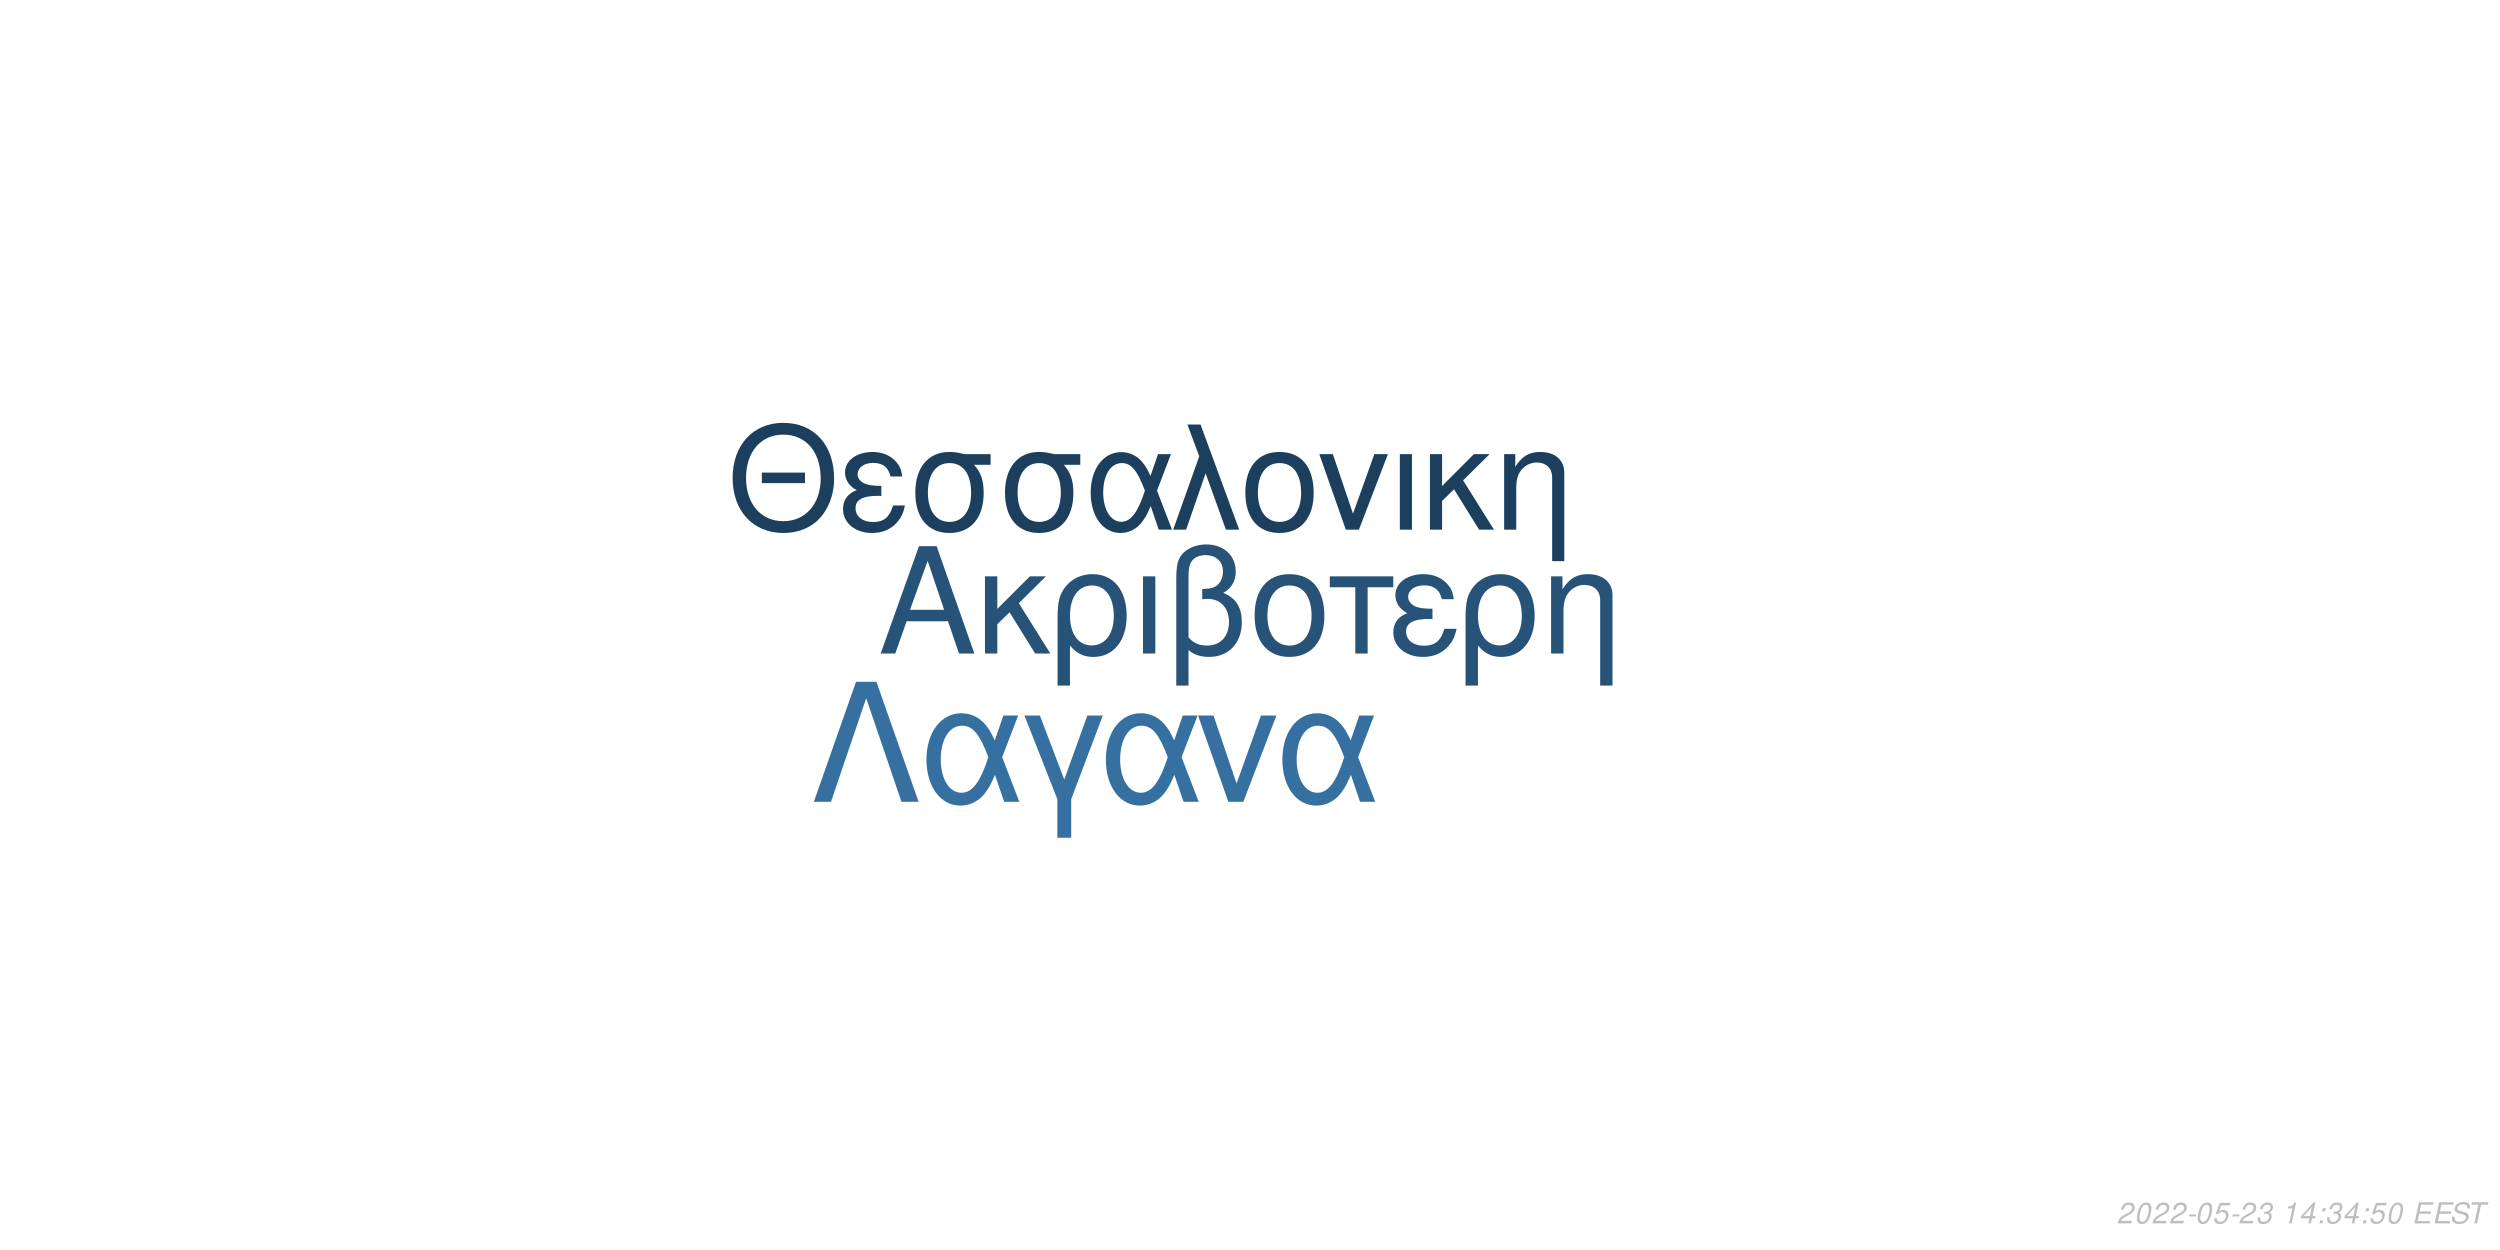
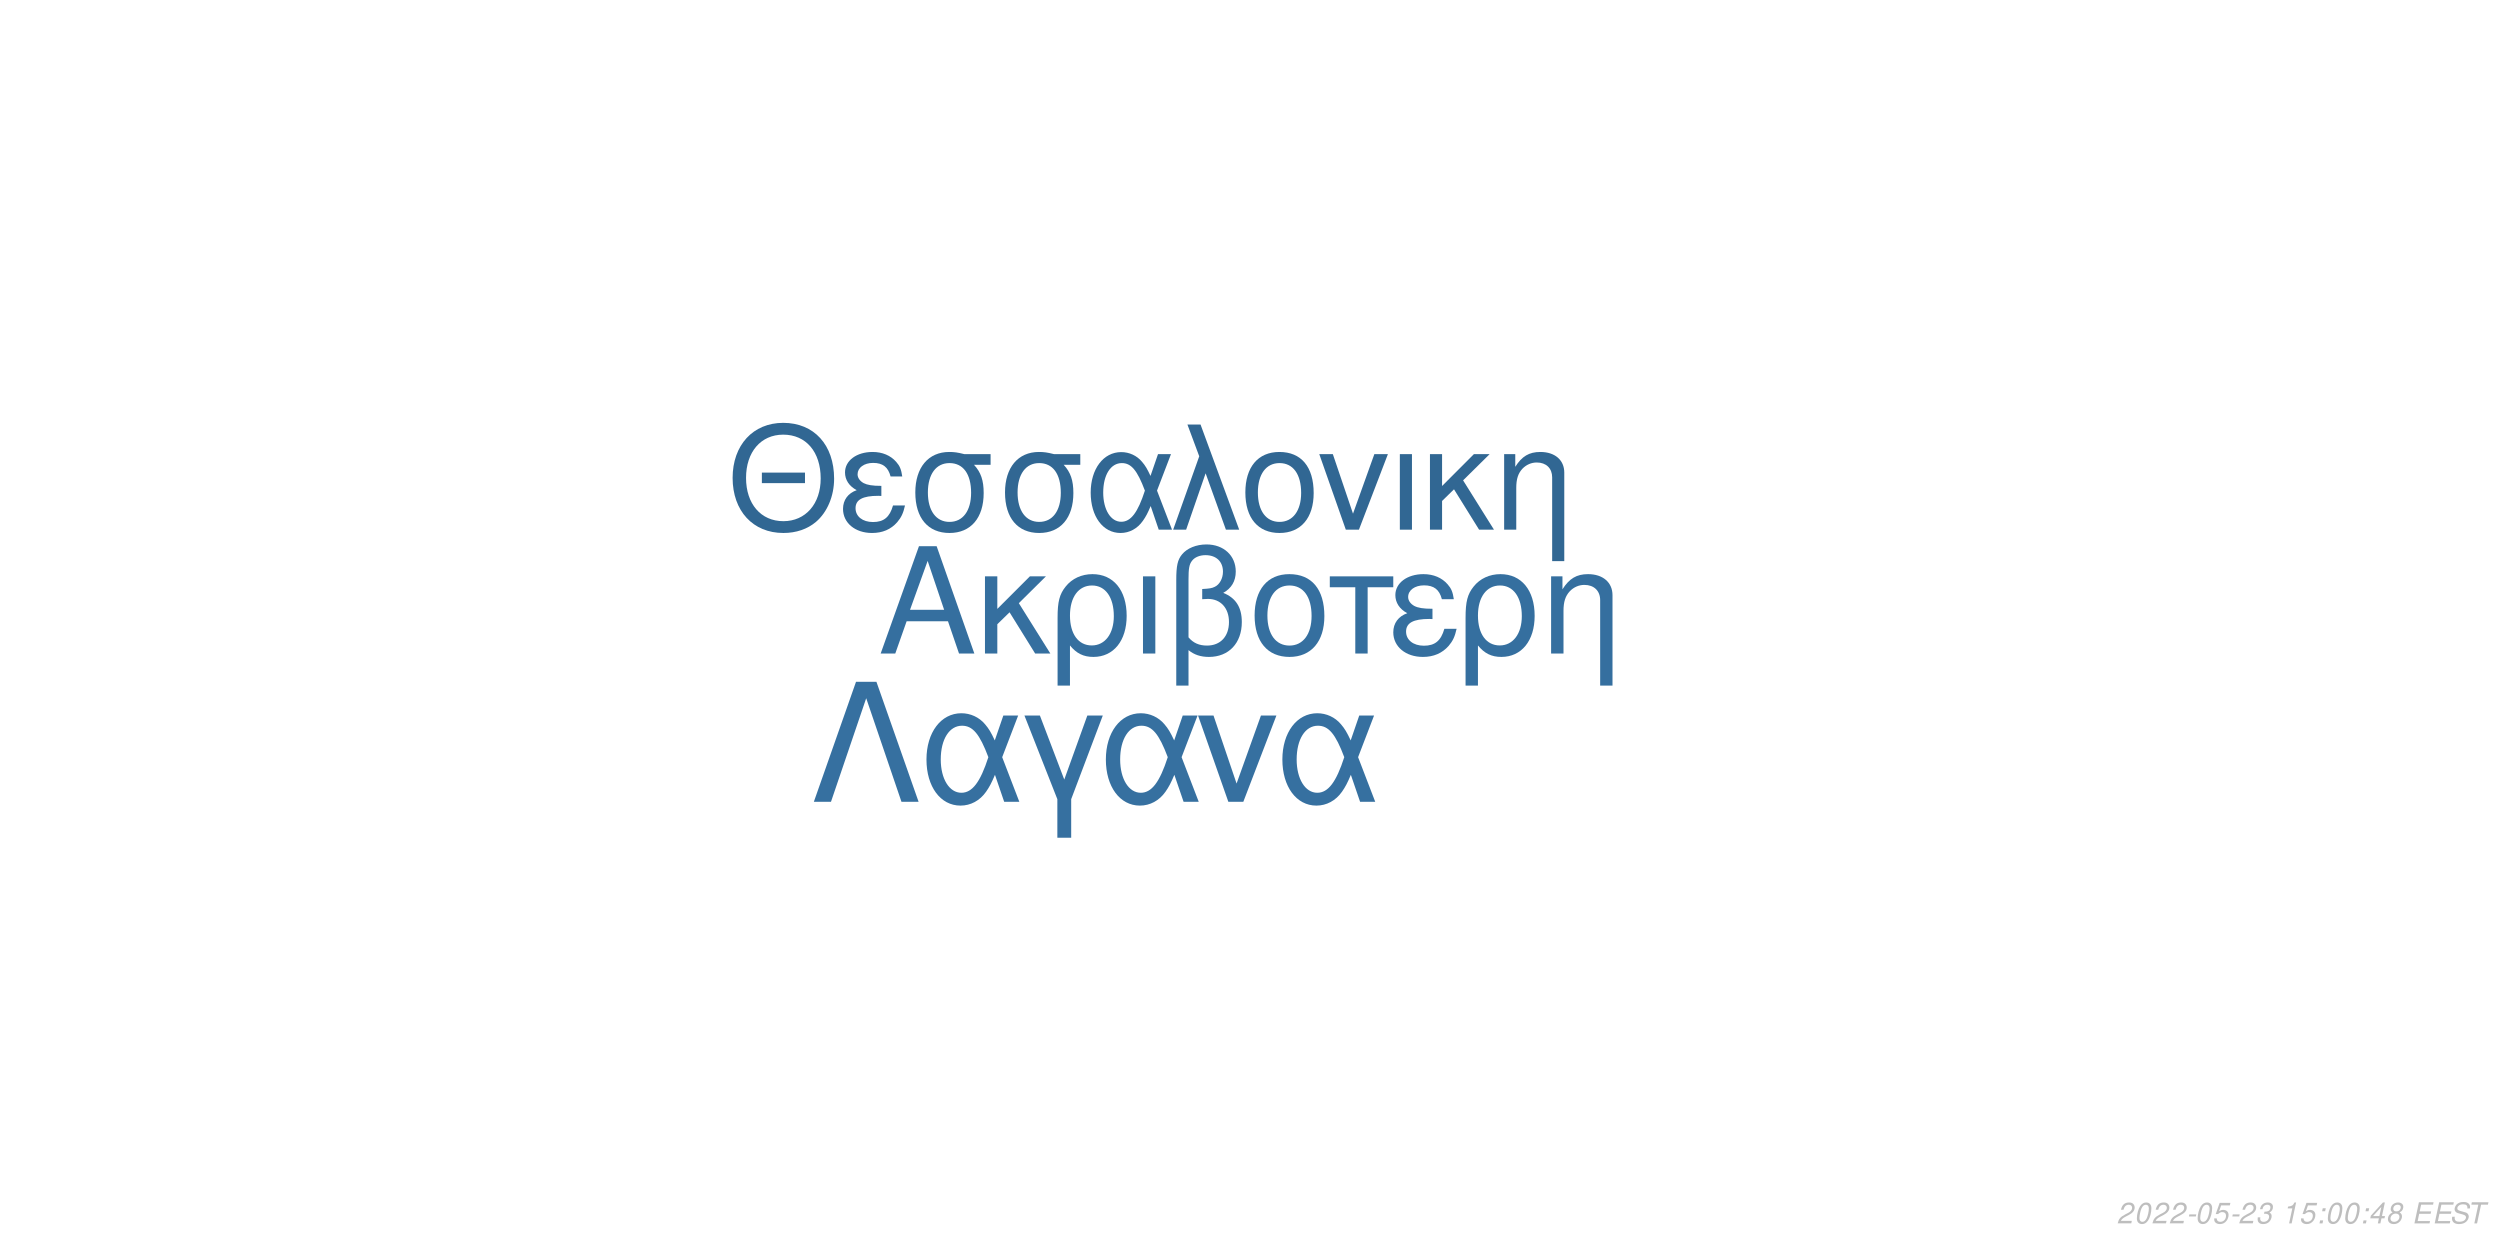
<svg xmlns="http://www.w3.org/2000/svg" xmlns:xlink="http://www.w3.org/1999/xlink" width="864pt" height="432pt" viewBox="0 0 864 432" version="1.1">
  <defs>
    <g>
      <symbol overflow="visible" id="glyph0-0">
        <path style="stroke:none;" d="" />
      </symbol>
      <symbol overflow="visible" id="glyph0-1">
        <path style="stroke:none;" d="M 24.125 -11.141 L 27.938 0 L 33.234 0 L 20.203 -37.094 L 14.094 -37.094 L 0.859 0 L 5.906 0 L 9.828 -11.141 Z M 22.797 -15.109 L 11 -15.109 L 17.094 -32.016 Z M 22.797 -15.109 " />
      </symbol>
      <symbol overflow="visible" id="glyph0-2">
        <path style="stroke:none;" d="M 7.172 -15.422 L 7.172 -26.672 L 2.906 -26.672 L 2.906 0 L 7.172 0 L 7.172 -10.125 L 11.406 -14.25 L 20.25 0 L 25.5 0 L 14.609 -17.406 L 23.969 -26.672 L 18.422 -26.672 Z M 7.172 -15.422 " />
      </symbol>
      <symbol overflow="visible" id="glyph0-3">
        <path style="stroke:none;" d="M 3 11.094 L 7.281 11.094 L 7.281 -2.797 C 9.516 -0.047 11.953 1.172 15.375 1.172 C 22.344 1.172 26.875 -4.422 26.875 -13.031 C 26.875 -21.891 22.297 -27.438 15.062 -27.438 C 11.297 -27.438 7.984 -25.906 5.797 -23.156 C 3.672 -20.516 3 -17.969 3 -12.359 Z M 14.906 -23.516 C 19.547 -23.516 22.438 -19.438 22.438 -12.922 C 22.438 -6.812 19.391 -2.797 14.812 -2.797 C 10.172 -2.797 7.281 -6.766 7.281 -13.125 C 7.281 -19.484 10.234 -23.516 14.906 -23.516 Z M 14.906 -23.516 " />
      </symbol>
      <symbol overflow="visible" id="glyph0-4">
        <path style="stroke:none;" d="M 3.516 0 L 7.781 0 L 7.781 -26.672 L 3.516 -26.672 Z M 3.516 0 " />
      </symbol>
      <symbol overflow="visible" id="glyph0-5">
        <path style="stroke:none;" d="M 4.016 11.094 L 8.25 11.094 L 8.25 -1.172 C 10.172 0.406 12.422 1.172 15.312 1.172 C 22.188 1.172 26.672 -3.609 26.672 -10.891 C 26.672 -15.984 24.578 -19.234 20.25 -20.969 C 23.109 -22.547 24.578 -25.031 24.578 -28.344 C 24.578 -33.844 20.406 -37.703 14.453 -37.703 C 10.938 -37.703 7.734 -36.391 6 -34.25 C 4.484 -32.422 4.016 -30.328 4.016 -25.391 Z M 8.25 -25.656 C 8.25 -29.359 8.5 -30.844 9.469 -32.062 C 10.375 -33.281 12.156 -34 14.094 -34 C 17.812 -34 20.156 -31.812 20.156 -28.297 C 20.156 -25.953 18.984 -23.812 17.297 -23.047 C 16.281 -22.547 15.469 -22.438 12.984 -22.297 L 12.984 -18.781 C 13.734 -18.828 14.344 -18.875 14.969 -18.875 C 19.344 -18.875 22.234 -15.719 22.234 -10.891 C 22.234 -5.906 19.281 -2.75 14.656 -2.75 C 11.953 -2.75 9.922 -3.609 8.25 -5.594 Z M 8.25 -25.656 " />
      </symbol>
      <symbol overflow="visible" id="glyph0-6">
        <path style="stroke:none;" d="M 14.094 -27.438 C 6.562 -27.438 2.094 -22.094 2.094 -13.125 C 2.094 -4.125 6.562 1.172 14.141 1.172 C 21.672 1.172 26.203 -4.172 26.203 -12.922 C 26.203 -22.188 21.828 -27.438 14.094 -27.438 Z M 14.141 -23.516 C 18.938 -23.516 21.781 -19.594 21.781 -12.984 C 21.781 -6.672 18.828 -2.75 14.141 -2.75 C 9.422 -2.75 6.516 -6.672 6.516 -13.125 C 6.516 -19.594 9.422 -23.516 14.141 -23.516 Z M 14.141 -23.516 " />
      </symbol>
      <symbol overflow="visible" id="glyph0-7">
        <path style="stroke:none;" d="M 7.891 0 L 12.156 0 L 12.156 -22.906 L 21.016 -22.906 L 21.016 -26.672 L -0.922 -26.672 L -0.922 -22.906 L 7.891 -22.906 Z M 7.891 0 " />
      </symbol>
      <symbol overflow="visible" id="glyph0-8">
        <path style="stroke:none;" d="M 14.562 -15.469 C 11.344 -15.469 9.562 -15.781 8.297 -16.438 C 6.922 -17.203 6.156 -18.328 6.156 -19.547 C 6.156 -21.891 8.453 -23.562 11.656 -23.562 C 15.062 -23.562 16.953 -22.094 17.812 -18.781 L 21.938 -18.781 C 21.578 -21.266 21.062 -22.5 19.797 -23.922 C 17.812 -26.203 14.906 -27.438 11.453 -27.438 C 5.797 -27.438 1.734 -24.375 1.734 -20.203 C 1.734 -17.609 3.156 -15.375 5.859 -13.938 C 2.797 -12.875 1.016 -10.484 1.016 -7.328 C 1.016 -2.391 5.297 1.172 11.25 1.172 C 14.969 1.172 17.906 -0.109 20.156 -2.641 C 21.578 -4.328 22.297 -5.797 22.906 -8.547 L 18.672 -8.547 C 17.5 -4.422 15.422 -2.703 11.609 -2.703 C 7.938 -2.703 5.438 -4.688 5.438 -7.578 C 5.438 -10.578 7.938 -11.953 13.484 -11.953 C 13.641 -11.953 14.094 -11.953 14.562 -11.906 Z M 14.562 -15.469 " />
      </symbol>
      <symbol overflow="visible" id="glyph0-9">
        <path style="stroke:none;" d="M 3.562 -26.672 L 3.562 0 L 7.844 0 L 7.844 -14.703 C 7.844 -17.906 8.5 -19.891 10.031 -21.531 C 11.406 -22.953 13.188 -23.719 15.062 -23.719 C 18.375 -23.719 20.516 -21.672 20.516 -18.469 L 20.516 11.094 L 24.781 11.094 L 24.781 -20.156 C 24.781 -24.578 21.469 -27.438 16.328 -27.438 C 12.359 -27.438 9.828 -25.906 7.484 -22.188 L 7.484 -26.672 Z M 3.562 -26.672 " />
      </symbol>
      <symbol overflow="visible" id="glyph1-0">
        <path style="stroke:none;" d="" />
      </symbol>
      <symbol overflow="visible" id="glyph1-1">
        <path style="stroke:none;" d="M 26.859 -19.734 L 11.953 -19.734 L 11.953 -16.094 L 26.859 -16.094 Z M 19.328 -36.922 C 8.922 -36.922 1.844 -29.25 1.844 -17.891 C 1.844 -6.484 8.875 1.141 19.391 1.141 C 23.812 1.141 27.703 -0.203 30.641 -2.688 C 34.578 -6.031 36.922 -11.656 36.922 -17.594 C 36.922 -29.297 30 -36.922 19.328 -36.922 Z M 19.328 -32.844 C 27.203 -32.844 32.281 -26.906 32.281 -17.688 C 32.281 -8.922 27.062 -2.938 19.391 -2.938 C 11.609 -2.938 6.484 -8.922 6.484 -17.891 C 6.484 -26.859 11.609 -32.844 19.328 -32.844 Z M 19.328 -32.844 " />
      </symbol>
      <symbol overflow="visible" id="glyph1-2">
        <path style="stroke:none;" d="M 14.25 -15.141 C 11.109 -15.141 9.375 -15.453 8.125 -16.094 C 6.781 -16.844 6.031 -17.938 6.031 -19.141 C 6.031 -21.422 8.266 -23.078 11.406 -23.078 C 14.75 -23.078 16.594 -21.625 17.438 -18.391 L 21.469 -18.391 C 21.125 -20.828 20.625 -22.031 19.391 -23.422 C 17.438 -25.656 14.594 -26.859 11.219 -26.859 C 5.688 -26.859 1.688 -23.875 1.688 -19.781 C 1.688 -17.234 3.094 -15.047 5.734 -13.656 C 2.734 -12.609 1 -10.266 1 -7.172 C 1 -2.344 5.188 1.141 11.016 1.141 C 14.656 1.141 17.547 -0.094 19.734 -2.594 C 21.125 -4.234 21.828 -5.688 22.422 -8.375 L 18.281 -8.375 C 17.141 -4.328 15.094 -2.641 11.359 -2.641 C 7.766 -2.641 5.328 -4.578 5.328 -7.422 C 5.328 -10.359 7.766 -11.703 13.203 -11.703 C 13.359 -11.703 13.797 -11.703 14.25 -11.656 Z M 14.25 -15.141 " />
      </symbol>
      <symbol overflow="visible" id="glyph1-3">
        <path style="stroke:none;" d="M 29 -26.109 L 19.938 -26.109 C 17.594 -26.703 16.438 -26.859 14.703 -26.859 C 7.469 -26.859 2.984 -21.469 2.984 -12.859 C 2.984 -4.031 7.375 1.141 14.797 1.141 C 22.172 1.141 26.609 -4.078 26.609 -12.656 C 26.609 -17.047 25.656 -19.828 23.266 -22.422 L 29 -22.422 Z M 14.797 -23.016 C 19.531 -23.016 22.266 -19.234 22.266 -12.75 C 22.266 -6.531 19.438 -2.688 14.797 -2.688 C 10.172 -2.688 7.328 -6.531 7.328 -12.859 C 7.328 -19.188 10.172 -23.016 14.797 -23.016 Z M 14.797 -23.016 " />
      </symbol>
      <symbol overflow="visible" id="glyph1-4">
        <path style="stroke:none;" d="M 29.344 -26.109 L 24.859 -26.109 L 22.266 -18.578 C 21.125 -21.031 20.484 -22.125 19.328 -23.469 C 17.547 -25.609 14.906 -26.812 12.156 -26.812 C 5.984 -26.812 1.594 -20.984 1.594 -12.812 C 1.594 -4.578 5.828 1.141 11.906 1.141 C 14.953 1.141 17.734 -0.344 19.625 -3.047 C 20.672 -4.531 21.281 -5.688 22.328 -8.172 L 25.109 0 L 29.703 0 L 24.516 -13.5 Z M 20.328 -13.5 C 17.891 -5.922 15.453 -2.734 12.156 -2.734 C 8.516 -2.734 5.922 -6.922 5.922 -12.812 C 5.922 -18.938 8.516 -23.016 12.359 -23.016 C 15.594 -23.016 17.688 -20.531 20.328 -13.5 Z M 20.328 -13.5 " />
      </symbol>
      <symbol overflow="visible" id="glyph1-5">
        <path style="stroke:none;" d="M 1.094 0 L 5.578 0 L 12.312 -19.484 L 19.328 0 L 23.922 0 L 10.562 -36.328 L 6.031 -36.328 L 10.109 -25.359 Z M 1.094 0 " />
      </symbol>
      <symbol overflow="visible" id="glyph1-6">
        <path style="stroke:none;" d="M 13.797 -26.859 C 6.422 -26.859 2.047 -21.625 2.047 -12.859 C 2.047 -4.031 6.422 1.141 13.859 1.141 C 21.234 1.141 25.656 -4.078 25.656 -12.656 C 25.656 -21.719 21.375 -26.859 13.797 -26.859 Z M 13.859 -23.016 C 18.531 -23.016 21.328 -19.188 21.328 -12.703 C 21.328 -6.531 18.438 -2.688 13.859 -2.688 C 9.219 -2.688 6.375 -6.531 6.375 -12.859 C 6.375 -19.188 9.219 -23.016 13.859 -23.016 Z M 13.859 -23.016 " />
      </symbol>
      <symbol overflow="visible" id="glyph1-7">
        <path style="stroke:none;" d="M 14.297 0 L 24.312 -26.109 L 19.625 -26.109 L 12.25 -5.531 L 5.281 -26.109 L 0.594 -26.109 L 9.766 0 Z M 14.297 0 " />
      </symbol>
      <symbol overflow="visible" id="glyph1-8">
        <path style="stroke:none;" d="M 3.438 0 L 7.625 0 L 7.625 -26.109 L 3.438 -26.109 Z M 3.438 0 " />
      </symbol>
      <symbol overflow="visible" id="glyph1-9">
        <path style="stroke:none;" d="M 7.031 -15.094 L 7.031 -26.109 L 2.844 -26.109 L 2.844 0 L 7.031 0 L 7.031 -9.922 L 11.156 -13.953 L 19.828 0 L 24.969 0 L 14.297 -17.047 L 23.469 -26.109 L 18.031 -26.109 Z M 7.031 -15.094 " />
      </symbol>
      <symbol overflow="visible" id="glyph1-10">
        <path style="stroke:none;" d="M 3.484 -26.109 L 3.484 0 L 7.672 0 L 7.672 -14.406 C 7.672 -17.547 8.328 -19.484 9.812 -21.078 C 11.156 -22.469 12.906 -23.219 14.75 -23.219 C 17.984 -23.219 20.078 -21.234 20.078 -18.094 L 20.078 10.859 L 24.266 10.859 L 24.266 -19.734 C 24.266 -24.062 21.031 -26.859 16 -26.859 C 12.109 -26.859 9.609 -25.359 7.328 -21.719 L 7.328 -26.109 Z M 3.484 -26.109 " />
      </symbol>
      <symbol overflow="visible" id="glyph2-0">
        <path style="stroke:none;" d="" />
      </symbol>
      <symbol overflow="visible" id="glyph2-1">
        <path style="stroke:none;" d="M 22.531 -41.484 L 15.484 -41.484 L 0.906 0 L 6.828 0 L 19 -35.797 L 31.188 0 L 37.109 0 Z M 22.531 -41.484 " />
      </symbol>
      <symbol overflow="visible" id="glyph2-2">
        <path style="stroke:none;" d="M 33.516 -29.812 L 28.391 -29.812 L 25.438 -21.219 C 24.125 -24.016 23.391 -25.266 22.078 -26.797 C 20.031 -29.25 17.016 -30.609 13.891 -30.609 C 6.828 -30.609 1.828 -23.953 1.828 -14.625 C 1.828 -5.234 6.656 1.312 13.594 1.312 C 17.078 1.312 20.266 -0.391 22.422 -3.469 C 23.609 -5.172 24.297 -6.484 25.5 -9.328 L 28.688 0 L 33.922 0 L 28 -15.422 Z M 23.219 -15.422 C 20.422 -6.766 17.641 -3.125 13.891 -3.125 C 9.734 -3.125 6.766 -7.906 6.766 -14.625 C 6.766 -21.625 9.734 -26.297 14.109 -26.297 C 17.812 -26.297 20.203 -23.453 23.219 -15.422 Z M 23.219 -15.422 " />
      </symbol>
      <symbol overflow="visible" id="glyph2-3">
        <path style="stroke:none;" d="M 12.062 12.406 L 16.844 12.406 L 16.844 -0.906 L 27.766 -29.812 L 22.422 -29.812 L 14.453 -7.688 L 6.031 -29.812 L 0.688 -29.812 L 12.062 -0.906 Z M 12.062 12.406 " />
      </symbol>
      <symbol overflow="visible" id="glyph2-4">
        <path style="stroke:none;" d="M 16.328 0 L 27.766 -29.812 L 22.422 -29.812 L 14 -6.312 L 6.031 -29.812 L 0.688 -29.812 L 11.156 0 Z M 16.328 0 " />
      </symbol>
      <symbol overflow="visible" id="glyph3-0">
        <path style="stroke:none;" d="" />
      </symbol>
      <symbol overflow="visible" id="glyph3-1">
        <path style="stroke:none;" d="M 5.234 -0.875 L 1.469 -0.875 C 1.641 -1.375 2.203 -1.891 3.109 -2.344 L 4.234 -2.938 C 5.562 -3.625 6.219 -4.469 6.219 -5.484 C 6.219 -5.938 6.062 -6.359 5.797 -6.656 C 5.469 -7.047 4.984 -7.234 4.312 -7.234 C 2.766 -7.234 1.891 -6.453 1.484 -4.734 L 2.375 -4.734 C 2.484 -5.188 2.609 -5.484 2.797 -5.75 C 3.094 -6.203 3.609 -6.453 4.188 -6.453 C 4.891 -6.453 5.344 -6.031 5.344 -5.375 C 5.344 -4.703 4.859 -4.094 4.016 -3.656 L 2.984 -3.125 C 1.234 -2.188 0.797 -1.656 0.344 -0.016 L 5.047 -0.016 Z M 5.234 -0.875 " />
      </symbol>
      <symbol overflow="visible" id="glyph3-2">
        <path style="stroke:none;" d="M 4.203 -7.234 C 3.375 -7.234 2.688 -6.812 2.125 -5.984 C 1.484 -5.047 0.984 -3.188 0.984 -1.734 C 0.984 -1.109 1.172 -0.562 1.484 -0.266 C 1.797 0.047 2.281 0.234 2.766 0.234 C 3.625 0.234 4.281 -0.156 4.859 -1.016 C 5.516 -1.953 6 -3.797 6 -5.266 C 6 -6.5 5.328 -7.234 4.203 -7.234 Z M 4.094 -6.453 C 4.734 -6.453 5.125 -5.984 5.125 -5.156 C 5.125 -4.203 4.781 -2.625 4.406 -1.812 C 3.984 -0.938 3.516 -0.547 2.875 -0.547 C 2.25 -0.547 1.875 -1.031 1.875 -1.828 C 1.875 -2.797 2.203 -4.344 2.594 -5.203 C 2.984 -6.047 3.453 -6.453 4.094 -6.453 Z M 4.094 -6.453 " />
      </symbol>
      <symbol overflow="visible" id="glyph3-3">
        <path style="stroke:none;" d="M 3.516 -3.125 L 1.125 -3.125 L 0.969 -2.406 L 3.359 -2.406 Z M 3.516 -3.125 " />
      </symbol>
      <symbol overflow="visible" id="glyph3-4">
        <path style="stroke:none;" d="M 6.297 -7.094 L 2.594 -7.094 L 1.234 -3.234 L 2.047 -3.234 C 2.656 -3.766 2.938 -3.906 3.531 -3.906 C 4.328 -3.906 4.797 -3.453 4.797 -2.688 C 4.797 -1.438 3.969 -0.547 2.828 -0.547 C 2.031 -0.547 1.609 -0.938 1.578 -1.734 L 0.703 -1.734 L 0.703 -1.516 C 0.703 -0.938 0.844 -0.547 1.188 -0.266 C 1.562 0.062 2.078 0.234 2.703 0.234 C 3.656 0.234 4.391 -0.156 4.984 -0.922 C 5.422 -1.5 5.672 -2.234 5.672 -2.953 C 5.672 -4 4.938 -4.672 3.812 -4.672 C 3.328 -4.672 2.906 -4.547 2.406 -4.234 L 3.109 -6.219 L 6.109 -6.219 Z M 6.297 -7.094 " />
      </symbol>
      <symbol overflow="visible" id="glyph3-5">
        <path style="stroke:none;" d="M 2.922 -3.312 C 3.125 -3.344 3.234 -3.344 3.375 -3.344 C 4.203 -3.344 4.688 -3 4.688 -2.406 C 4.688 -1.312 3.906 -0.547 2.781 -0.547 C 2.047 -0.547 1.594 -0.938 1.594 -1.562 C 1.594 -1.719 1.609 -1.844 1.656 -2.094 L 0.766 -2.094 C 0.734 -1.797 0.719 -1.641 0.719 -1.469 C 0.719 -0.375 1.406 0.234 2.641 0.234 C 3.547 0.234 4.297 -0.078 4.812 -0.656 C 5.266 -1.156 5.562 -1.875 5.562 -2.547 C 5.562 -3.125 5.344 -3.453 4.797 -3.734 C 5.641 -4.234 6.016 -4.844 6.016 -5.734 C 6.016 -6.656 5.312 -7.234 4.203 -7.234 C 3.375 -7.234 2.672 -6.938 2.188 -6.375 C 1.891 -6.031 1.703 -5.641 1.516 -4.906 L 2.391 -4.906 C 2.5 -5.359 2.594 -5.594 2.734 -5.812 C 3.047 -6.234 3.516 -6.453 4.078 -6.453 C 4.734 -6.453 5.141 -6.125 5.141 -5.578 C 5.141 -5.188 5.016 -4.797 4.797 -4.547 C 4.516 -4.234 4 -4.062 3.266 -4.062 L 3.078 -4.062 Z M 2.922 -3.312 " />
      </symbol>
      <symbol overflow="visible" id="glyph3-6">
        <path style="stroke:none;" d="" />
      </symbol>
      <symbol overflow="visible" id="glyph3-7">
        <path style="stroke:none;" d="M 3.703 -5.188 L 2.594 0 L 3.469 0 L 5.016 -7.234 L 4.438 -7.234 C 3.906 -6.156 3.688 -6.016 2.234 -5.812 L 2.109 -5.188 Z M 3.703 -5.188 " />
      </symbol>
      <symbol overflow="visible" id="glyph3-8">
+         <path style="stroke:none;" d="M 2.359 -1.031 L 1.312 -1.031 L 1.094 0 L 2.141 0 Z M 3.266 -5.234 L 2.219 -5.234 L 2 -4.203 L 3.047 -4.203 Z M 3.266 -5.234 " />
+       </symbol>
+       <symbol overflow="visible" id="glyph3-9">
        <path style="stroke:none;" d="M 3.625 -1.75 L 3.266 0 L 4.141 0 L 4.516 -1.75 L 5.562 -1.75 L 5.734 -2.531 L 4.688 -2.531 L 5.688 -7.234 L 5.016 -7.234 L 0.844 -2.672 L 0.641 -1.75 Z M 3.797 -2.531 L 1.594 -2.531 L 4.469 -5.703 Z M 3.797 -2.531 " />
      </symbol>
-       <symbol overflow="visible" id="glyph3-9">
-         <path style="stroke:none;" d="M 2.359 -1.031 L 1.312 -1.031 L 1.094 0 L 2.141 0 Z M 3.266 -5.234 L 2.219 -5.234 L 2 -4.203 L 3.047 -4.203 Z M 3.266 -5.234 " />
+       <symbol overflow="visible" id="glyph3-10">
+         <path style="stroke:none;" d="M 4.766 -3.797 C 5.078 -3.969 5.234 -4.078 5.438 -4.234 C 5.812 -4.594 6.062 -5.172 6.062 -5.734 C 6.062 -6.625 5.344 -7.234 4.266 -7.234 C 2.812 -7.234 1.703 -6.219 1.703 -4.875 C 1.703 -4.406 1.875 -4.125 2.359 -3.812 C 1.297 -3.312 0.75 -2.516 0.75 -1.469 C 0.75 -0.438 1.547 0.234 2.812 0.234 C 3.656 0.234 4.359 -0.094 4.938 -0.734 C 5.359 -1.234 5.609 -1.859 5.609 -2.438 C 5.609 -3.047 5.312 -3.516 4.766 -3.797 Z M 4.109 -6.453 C 4.797 -6.453 5.188 -6.125 5.188 -5.578 C 5.188 -5.266 5.062 -4.922 4.859 -4.672 C 4.562 -4.312 4.188 -4.156 3.656 -4.156 C 2.984 -4.156 2.594 -4.453 2.594 -4.984 C 2.594 -5.859 3.203 -6.453 4.109 -6.453 Z M 3.453 -3.406 C 4.234 -3.406 4.734 -2.984 4.734 -2.312 C 4.734 -1.312 3.922 -0.547 2.875 -0.547 C 2.125 -0.547 1.625 -0.969 1.625 -1.625 C 1.625 -2.609 2.438 -3.406 3.453 -3.406 Z M 3.453 -3.406 " />
      </symbol>
-       <symbol overflow="visible" id="glyph3-10">
+       <symbol overflow="visible" id="glyph3-11">
        <path style="stroke:none;" d="M 2.547 -3.312 L 6.5 -3.312 L 6.688 -4.141 L 2.719 -4.141 L 3.219 -6.469 L 7.344 -6.469 L 7.516 -7.297 L 2.453 -7.297 L 0.906 0 L 6.125 0 L 6.297 -0.812 L 2.016 -0.812 Z M 2.547 -3.312 " />
      </symbol>
-       <symbol overflow="visible" id="glyph3-11">
+       <symbol overflow="visible" id="glyph3-12">
        <path style="stroke:none;" d="M 7.062 -5.156 C 7.125 -5.438 7.141 -5.562 7.141 -5.703 C 7.141 -6.156 6.938 -6.594 6.594 -6.891 C 6.188 -7.25 5.656 -7.406 4.875 -7.406 C 3.844 -7.406 3.047 -7.125 2.5 -6.562 C 2.094 -6.141 1.781 -5.438 1.781 -4.922 C 1.781 -4.297 2.219 -3.766 2.891 -3.562 L 4.594 -3.094 C 5.406 -2.859 5.734 -2.578 5.734 -2.094 C 5.734 -1.781 5.547 -1.406 5.266 -1.141 C 4.844 -0.766 4.266 -0.578 3.453 -0.578 C 2.328 -0.578 1.812 -0.984 1.812 -1.906 C 1.812 -2.047 1.812 -2.125 1.844 -2.312 L 0.984 -2.312 C 0.906 -2.062 0.891 -1.906 0.891 -1.688 C 0.891 -0.484 1.797 0.234 3.297 0.234 C 4.359 0.234 5.234 -0.062 5.812 -0.609 C 6.344 -1.078 6.688 -1.797 6.688 -2.375 C 6.688 -2.641 6.609 -2.906 6.453 -3.156 C 6.234 -3.5 5.938 -3.703 5.469 -3.828 L 3.75 -4.312 C 2.984 -4.547 2.734 -4.734 2.734 -5.188 C 2.734 -5.547 2.875 -5.844 3.188 -6.109 C 3.547 -6.438 4.031 -6.594 4.703 -6.594 C 5.266 -6.594 5.688 -6.484 5.906 -6.297 C 6.094 -6.125 6.219 -5.797 6.219 -5.516 C 6.219 -5.422 6.203 -5.344 6.188 -5.156 Z M 7.062 -5.156 " />
      </symbol>
-       <symbol overflow="visible" id="glyph3-12">
+       <symbol overflow="visible" id="glyph3-13">
        <path style="stroke:none;" d="M 4.938 -6.469 L 7.312 -6.469 L 7.484 -7.297 L 1.75 -7.297 L 1.578 -6.469 L 3.984 -6.469 L 2.609 0 L 3.547 0 Z M 4.938 -6.469 " />
      </symbol>
    </g>
  </defs>
  <g id="surface1">
    <rect x="0" y="0" width="864" height="432" style="fill:rgb(100%,100%,100%);fill-opacity:1;stroke:none;" />
-     <g style="fill:rgb(15.294%,32.549%,47.451%);fill-opacity:1;">
+     <g style="fill:rgb(20.784%,43.529%,62.353%);fill-opacity:1;">
      <use xlink:href="#glyph0-1" x="303.5" y="225.861" />
      <use xlink:href="#glyph0-2" x="337.5" y="225.861" />
      <use xlink:href="#glyph0-3" x="362.5" y="225.861" />
      <use xlink:href="#glyph0-4" x="391.5" y="225.861" />
      <use xlink:href="#glyph0-5" x="402.5" y="225.861" />
      <use xlink:href="#glyph0-6" x="431.5" y="225.861" />
      <use xlink:href="#glyph0-7" x="460.5" y="225.861" />
      <use xlink:href="#glyph0-8" x="480.5" y="225.861" />
      <use xlink:href="#glyph0-3" x="503.5" y="225.861" />
      <use xlink:href="#glyph0-9" x="532.5" y="225.861" />
    </g>
-     <g style="fill:rgb(11.373%,24.706%,36.863%);fill-opacity:1;">
+     <g style="fill:rgb(19.216%,40.392%,57.647%);fill-opacity:1;">
      <use xlink:href="#glyph1-1" x="251.348" y="183.058" />
      <use xlink:href="#glyph1-2" x="290.348" y="183.058" />
      <use xlink:href="#glyph1-3" x="313.348" y="183.058" />
      <use xlink:href="#glyph1-3" x="344.348" y="183.058" />
      <use xlink:href="#glyph1-4" x="375.348" y="183.058" />
      <use xlink:href="#glyph1-5" x="404.348" y="183.058" />
      <use xlink:href="#glyph1-6" x="428.348" y="183.058" />
      <use xlink:href="#glyph1-7" x="455.348" y="183.058" />
      <use xlink:href="#glyph1-8" x="480.348" y="183.058" />
      <use xlink:href="#glyph1-9" x="491.348" y="183.058" />
      <use xlink:href="#glyph1-10" x="516.348" y="183.058" />
    </g>
    <g style="fill:rgb(21.176%,43.922%,62.745%);fill-opacity:1;">
      <use xlink:href="#glyph2-1" x="280.359" y="277.105" />
      <use xlink:href="#glyph2-2" x="318.359" y="277.105" />
      <use xlink:href="#glyph2-3" x="353.359" y="277.105" />
      <use xlink:href="#glyph2-2" x="380.359" y="277.105" />
      <use xlink:href="#glyph2-4" x="413.359" y="277.105" />
      <use xlink:href="#glyph2-2" x="441.359" y="277.105" />
    </g>
    <g style="fill:rgb(74.51%,74.51%,74.51%);fill-opacity:1;">
      <use xlink:href="#glyph3-1" x="731.52" y="422.81" />
      <use xlink:href="#glyph3-2" x="737.52" y="422.81" />
      <use xlink:href="#glyph3-1" x="743.52" y="422.81" />
      <use xlink:href="#glyph3-1" x="749.52" y="422.81" />
      <use xlink:href="#glyph3-3" x="755.52" y="422.81" />
      <use xlink:href="#glyph3-2" x="758.52" y="422.81" />
      <use xlink:href="#glyph3-4" x="764.52" y="422.81" />
      <use xlink:href="#glyph3-3" x="770.52" y="422.81" />
      <use xlink:href="#glyph3-1" x="773.52" y="422.81" />
      <use xlink:href="#glyph3-5" x="779.52" y="422.81" />
      <use xlink:href="#glyph3-6" x="785.52" y="422.81" />
      <use xlink:href="#glyph3-7" x="788.52" y="422.81" />
-       <use xlink:href="#glyph3-8" x="794.52" y="422.81" />
-       <use xlink:href="#glyph3-9" x="800.52" y="422.81" />
-       <use xlink:href="#glyph3-5" x="803.52" y="422.81" />
-       <use xlink:href="#glyph3-8" x="809.52" y="422.81" />
-       <use xlink:href="#glyph3-9" x="815.52" y="422.81" />
-       <use xlink:href="#glyph3-4" x="818.52" y="422.81" />
-       <use xlink:href="#glyph3-2" x="824.52" y="422.81" />
+       <use xlink:href="#glyph3-4" x="794.52" y="422.81" />
+       <use xlink:href="#glyph3-8" x="800.52" y="422.81" />
+       <use xlink:href="#glyph3-2" x="803.52" y="422.81" />
+       <use xlink:href="#glyph3-2" x="809.52" y="422.81" />
+       <use xlink:href="#glyph3-8" x="815.52" y="422.81" />
+       <use xlink:href="#glyph3-9" x="818.52" y="422.81" />
+       <use xlink:href="#glyph3-10" x="824.52" y="422.81" />
      <use xlink:href="#glyph3-6" x="830.52" y="422.81" />
-       <use xlink:href="#glyph3-10" x="833.52" y="422.81" />
-       <use xlink:href="#glyph3-10" x="840.52" y="422.81" />
-       <use xlink:href="#glyph3-11" x="846.52" y="422.81" />
-       <use xlink:href="#glyph3-12" x="852.52" y="422.81" />
+       <use xlink:href="#glyph3-11" x="833.52" y="422.81" />
+       <use xlink:href="#glyph3-11" x="840.52" y="422.81" />
+       <use xlink:href="#glyph3-12" x="846.52" y="422.81" />
+       <use xlink:href="#glyph3-13" x="852.52" y="422.81" />
    </g>
  </g>
</svg>
